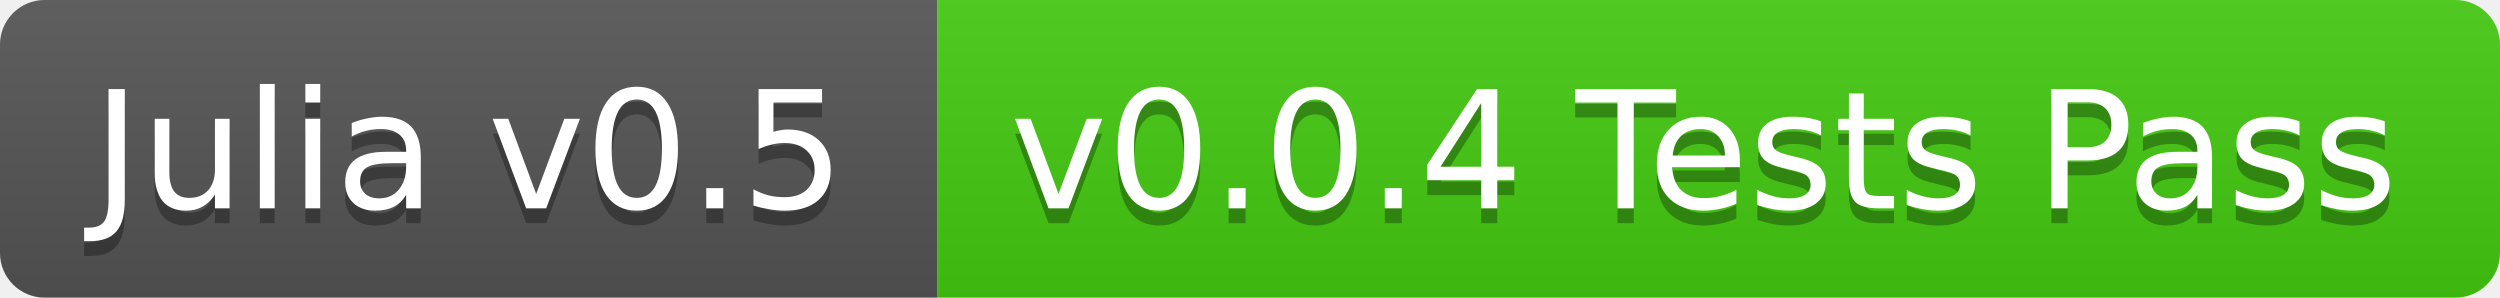
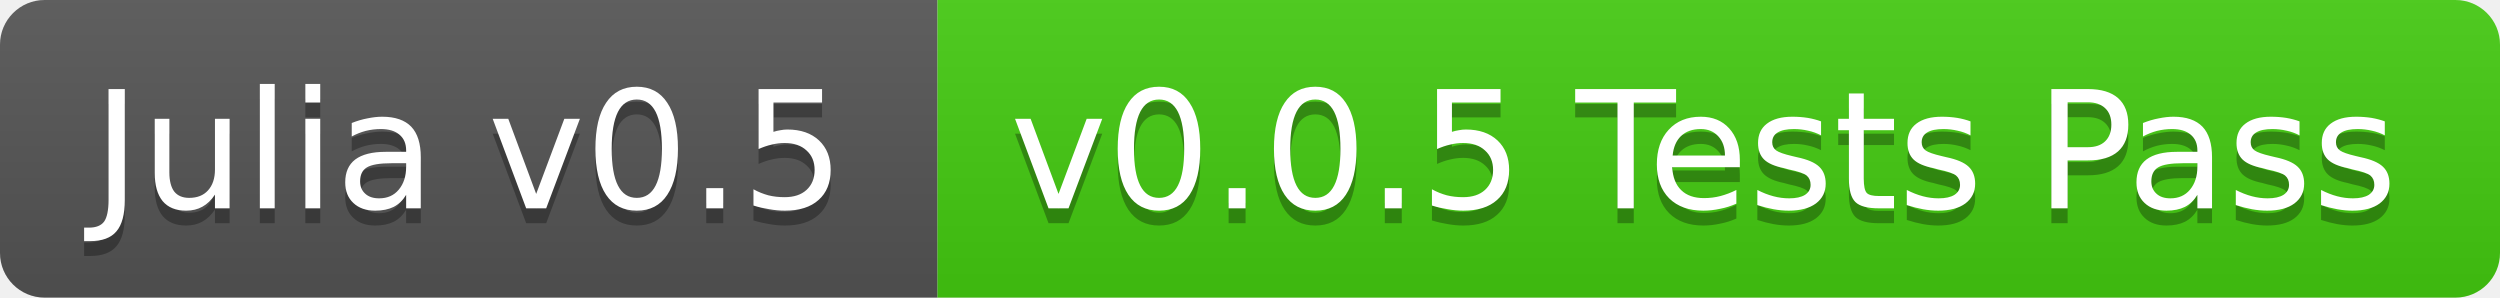
<svg xmlns="http://www.w3.org/2000/svg" width="168" height="20">
  <linearGradient id="b" x2="0" y2="100%">
    <stop offset="0" stop-color="#bbb" stop-opacity=".1" />
    <stop offset="1" stop-opacity=".1" />
  </linearGradient>
  <clipPath id="a">
    <rect width="168" height="20" rx="3" fill="#fff" />
  </clipPath>
  <g clip-path="url(#a)">
    <path fill="#555" d="M0 0h63v20H0z" />
    <path fill="#4c1" d="M63 0h105v20H63z" />
    <path fill="url(#b)" d="M0 0h168v20H0z" />
  </g>
  <g fill="#fff" text-anchor="middle" font-family="DejaVu Sans,Verdana,Geneva,sans-serif" font-size="11">
    <text x="31.5" y="15" fill="#010101" fill-opacity=".3">Julia v0.5</text>
    <text x="31.5" y="14">Julia v0.5</text>
-     <text x="114.5" y="15" fill="#010101" fill-opacity=".3">v0.0.4 Tests Pass</text>
-     <text x="114.5" y="14">v0.0.4 Tests Pass</text>
+     <text x="114.5" y="15" fill="#010101" fill-opacity=".3">v0.0.5 Tests Pass</text>
+     <text x="114.5" y="14">v0.0.5 Tests Pass</text>
  </g>
</svg>
